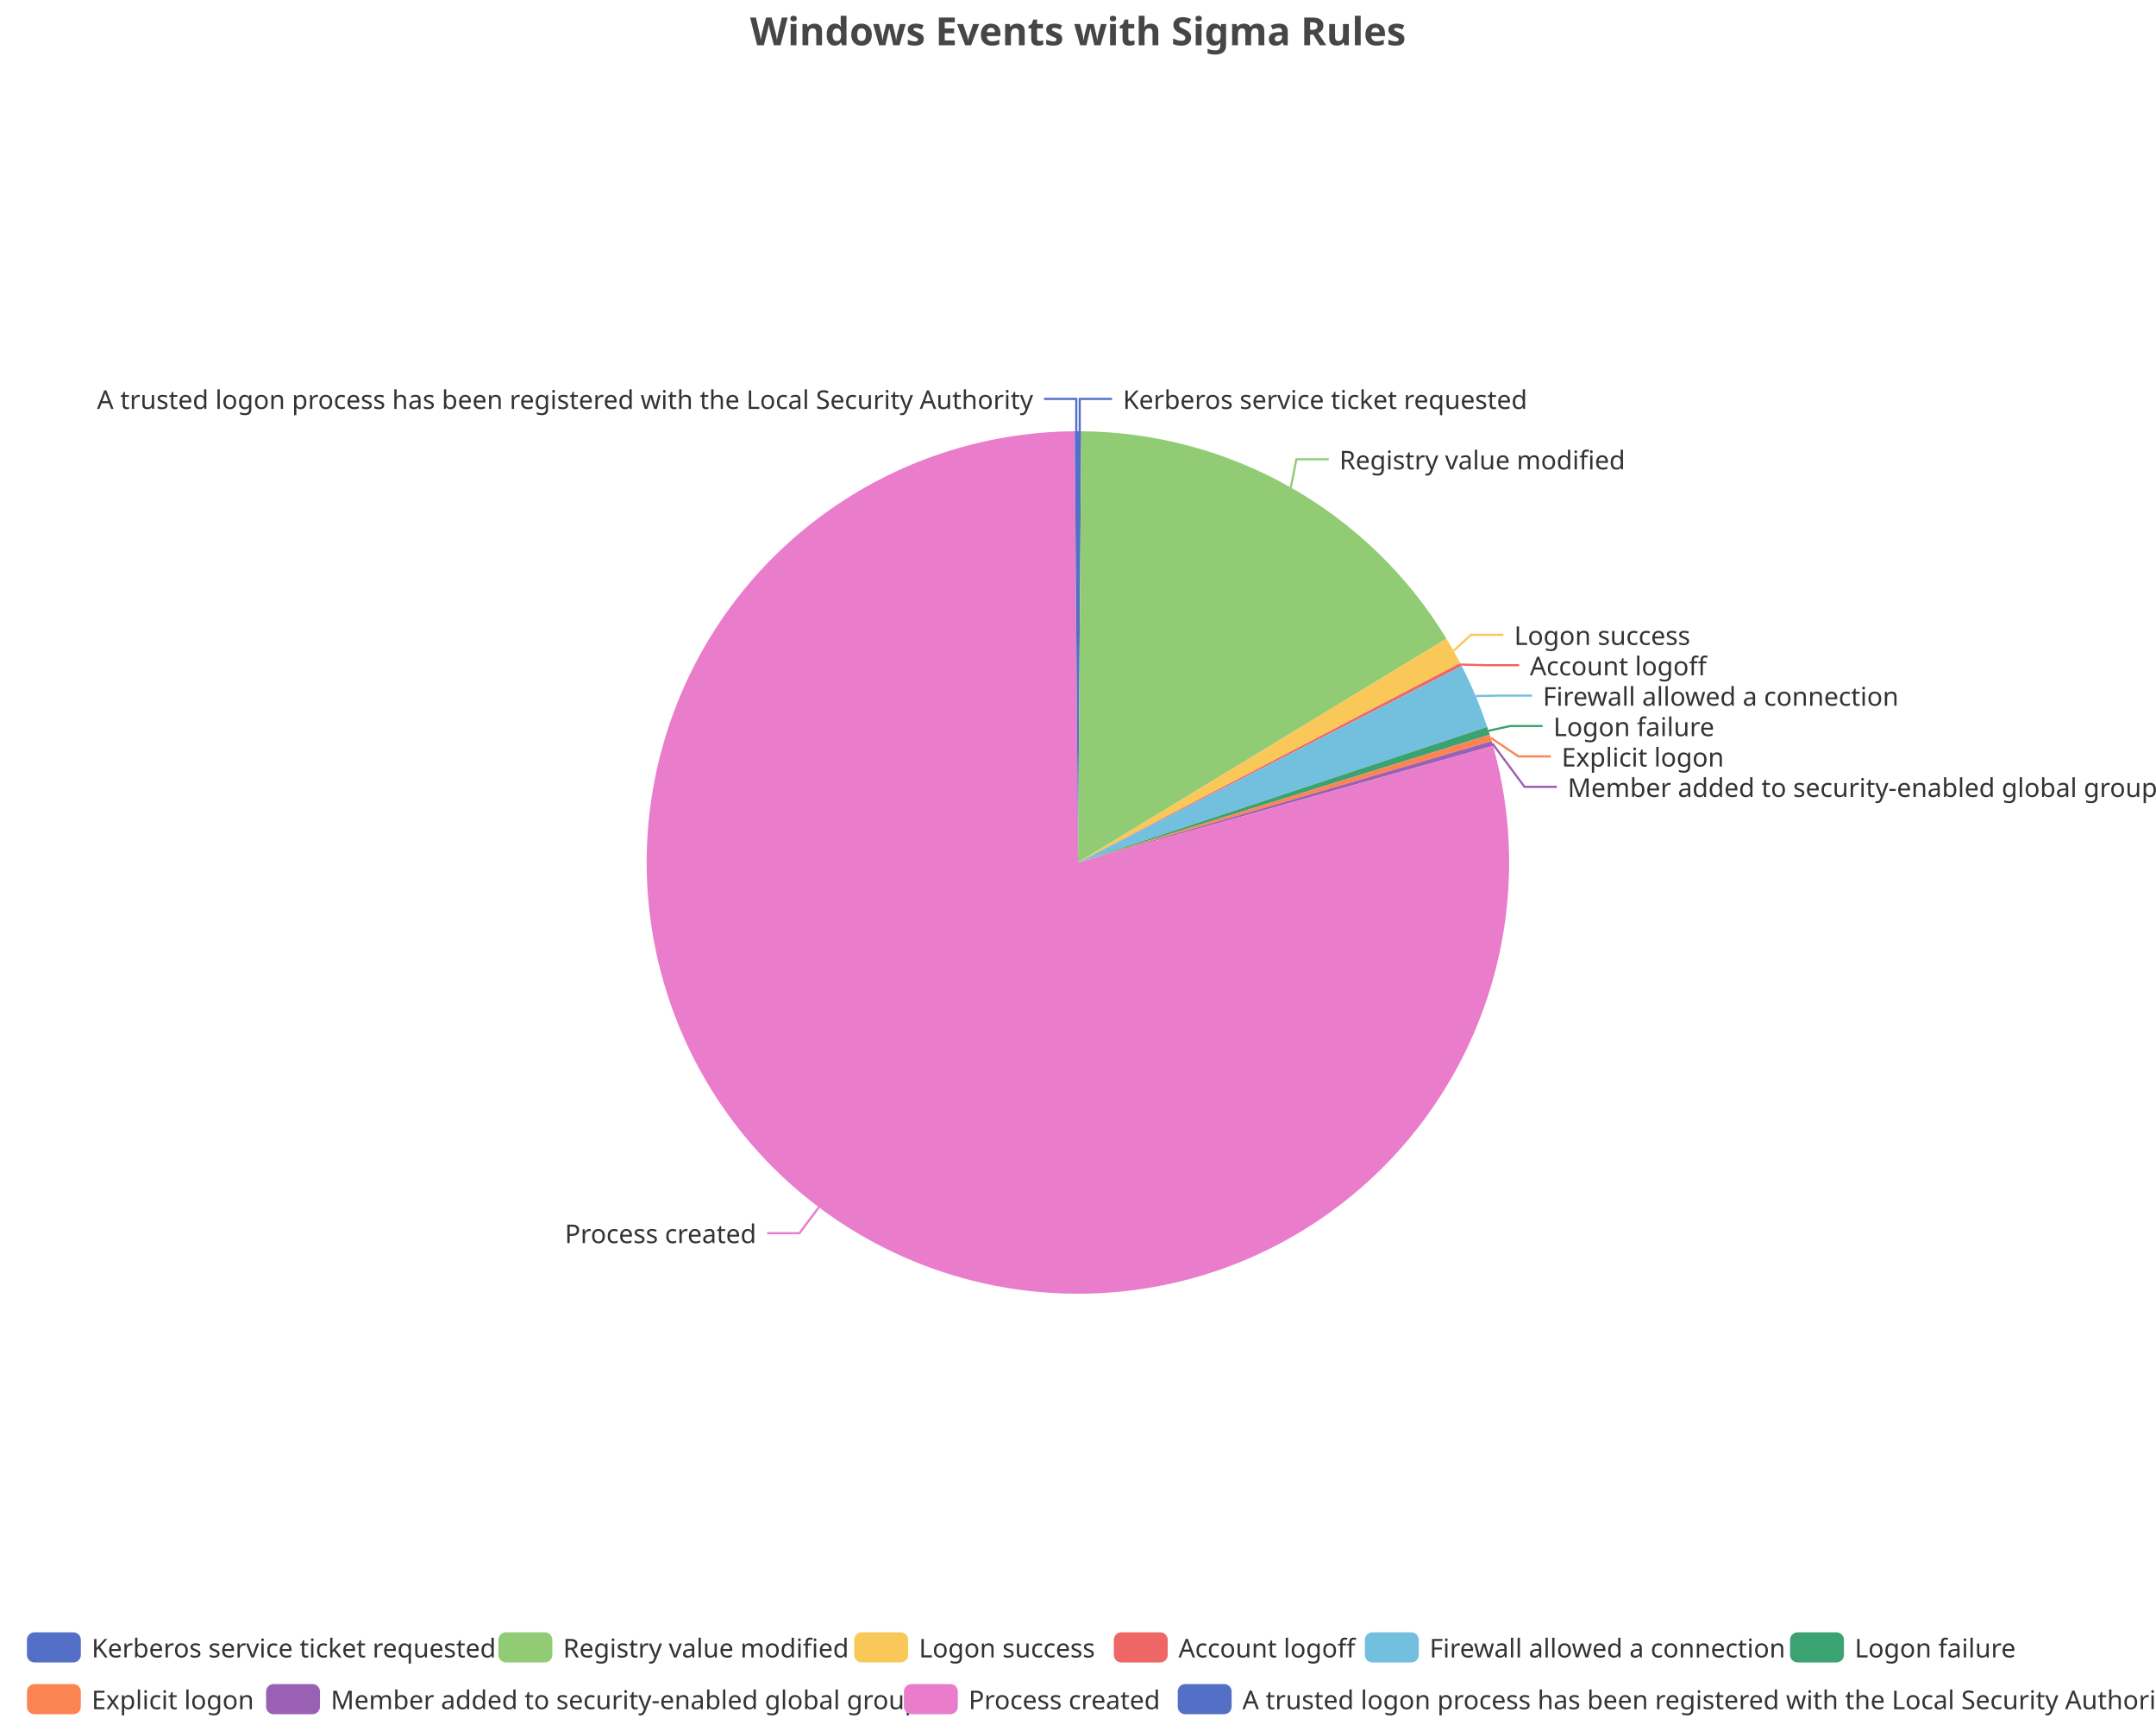
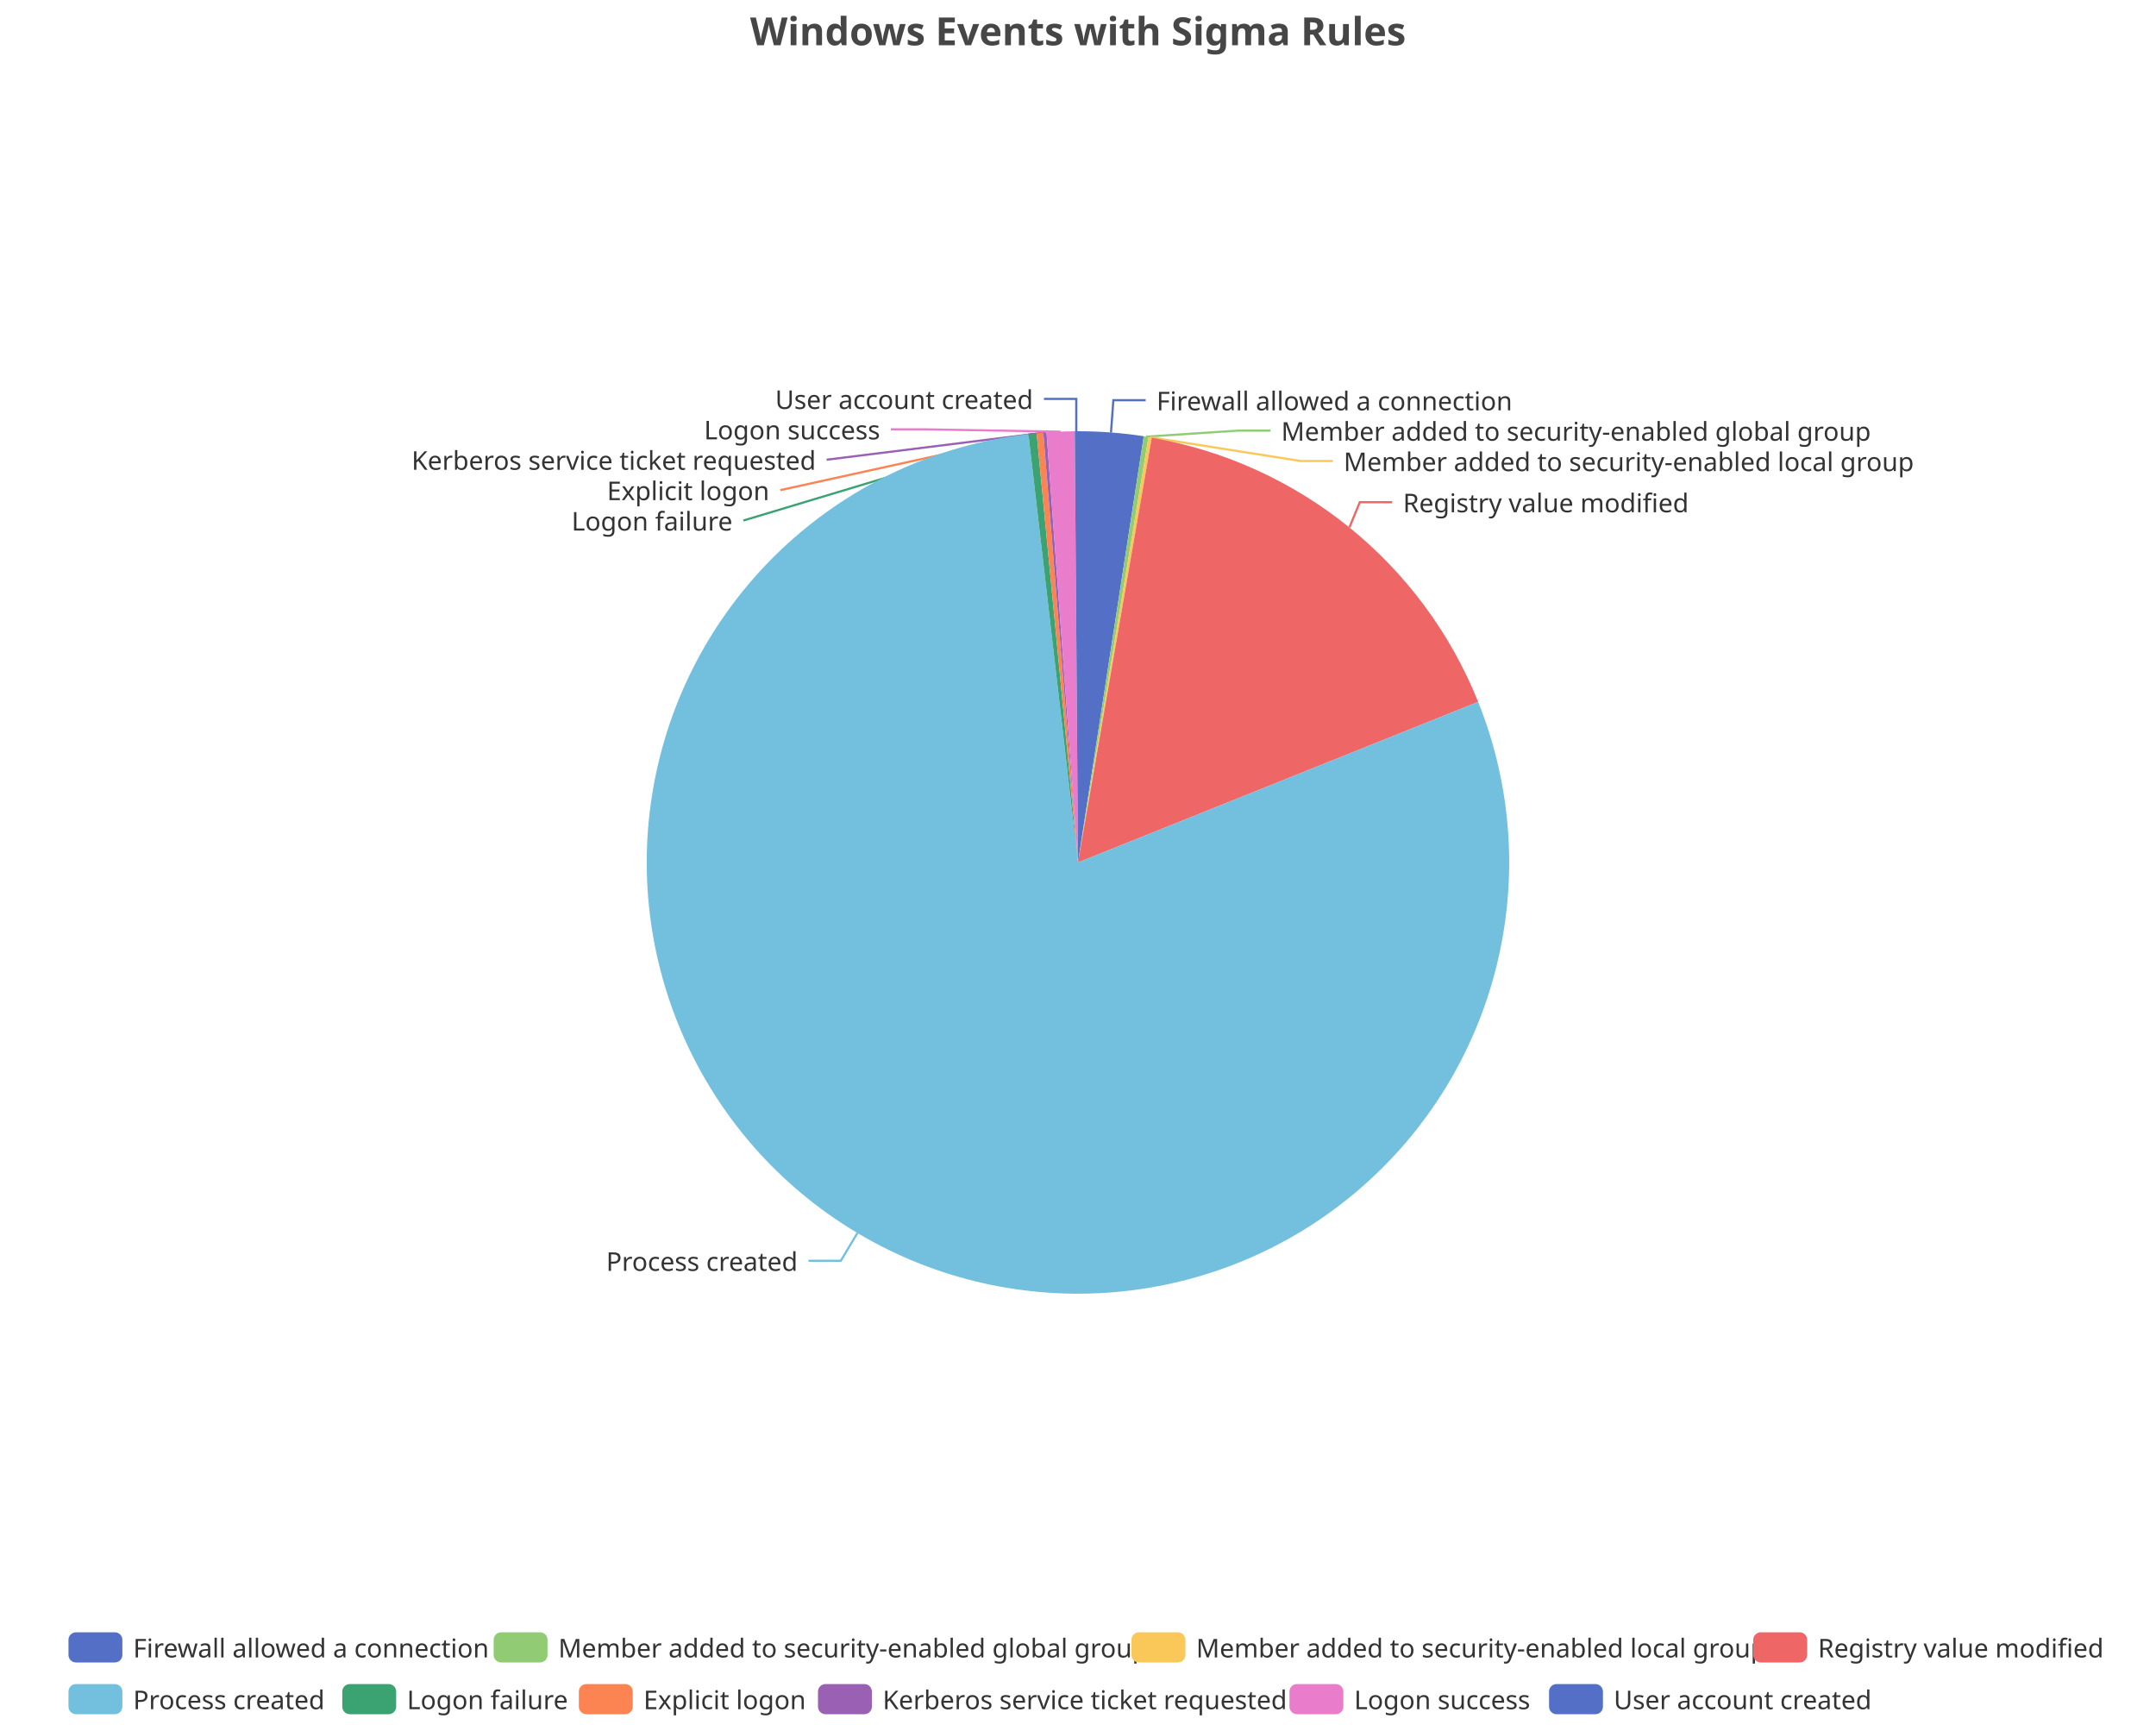
<svg xmlns="http://www.w3.org/2000/svg" width="1000" height="800" version="1.1" baseProfile="full" viewBox="0 0 1000 800">
  <rect width="1000" height="800" x="0" y="0" id="0" fill="none" />
-   <polyline points="500.8 200 500.8 185 515.8 185" fill="none" stroke="#5470c6" />
-   <polyline points="598.7 226.1 601.3 213 616.3 213" fill="none" stroke="#91cc75" />
-   <polyline points="674.2 301.8 682.3 294.4 697.3 294.4" fill="none" stroke="#fac858" />
-   <polyline points="677.7 308.2 689.6 308.5 704.6 308.5" fill="none" stroke="#ee6666" />
-   <polyline points="684.5 322.8 695.6 322.6 710.6 322.6" fill="none" stroke="#73c0de" />
-   <polyline points="690.4 338.9 700.5 336.7 715.5 336.7" fill="none" stroke="#3ba272" />
-   <polyline points="691.5 342.2 704.3 350.8 719.3 350.8" fill="none" stroke="#fc8452" />
-   <polyline points="692.2 344.8 707.1 364.9 722.1 364.9" fill="none" stroke="#9a60b4" />
-   <polyline points="379.8 559.9 370.8 571.9 355.8 571.9" fill="none" stroke="#ea7ccc" />
+   <polyline points="515.3 200.6 516.4 185.6 531.4 185.6" fill="none" stroke="#5470c6" />
+   <polyline points="531.6 202.5 574.3 199.7 589.3 199.7" fill="none" stroke="#91cc75" />
+   <polyline points="533.5 202.8 603.2 213.8 618.2 213.8" fill="none" stroke="#fac858" />
+   <polyline points="625.9 244.6 630.7 232.9 645.7 232.9" fill="none" stroke="#ee6666" />
+   <polyline points="397.7 571.8 390 584.7 375 584.7" fill="none" stroke="#73c0de" />
+   <polyline points="478.9 201.1 344.8 241.4 344.8 241.4" fill="none" stroke="#3ba272" />
+   <polyline points="482.4 200.8 361.9 227.3 361.9 227.3" fill="none" stroke="#fc8452" />
+   <polyline points="484.7 200.6 383.4 213.2 383.4 213.2" fill="none" stroke="#9a60b4" />
+   <polyline points="491.9 200.2 428.2 199.1 413.2 199.1" fill="none" stroke="#ea7ccc" />
  <polyline points="499.2 200 499.2 185 484.2 185" fill="none" stroke="#5470c6" />
-   <path d="M500 200A200 200 0 0 1 501.5 200L500 400Z" fill="#5470c6" />
-   <path d="M501.5 200A200 200 0 0 1 670.9 296.2L500 400Z" fill="#91cc75" />
-   <path d="M670.9 296.2A200 200 0 0 1 677.3 307.5L500 400Z" fill="#fac858" />
-   <path d="M677.3 307.5A200 200 0 0 1 678 308.9L500 400Z" fill="#ee6666" />
-   <path d="M678 308.9A200 200 0 0 1 689.8 337.1L500 400Z" fill="#73c0de" />
-   <path d="M689.8 337.1A200 200 0 0 1 691 340.7L500 400Z" fill="#3ba272" />
-   <path d="M691 340.7A200 200 0 0 1 691.9 343.7L500 400Z" fill="#fc8452" />
-   <path d="M691.9 343.7A200 200 0 0 1 692.5 345.9L500 400Z" fill="#9a60b4" />
-   <path d="M692.5 345.9A200 200 0 1 1 498.5 200L500 400Z" fill="#ea7ccc" />
+   <path d="M500 200A200 200 0 0 1 530.5 202.3L500 400Z" fill="#5470c6" />
+   <path d="M530.5 202.3A200 200 0 0 1 532.7 202.7L500 400Z" fill="#91cc75" />
+   <path d="M532.7 202.7A200 200 0 0 1 534.2 203L500 400Z" fill="#fac858" />
+   <path d="M534.2 203A200 200 0 0 1 685.6 325.5L500 400Z" fill="#ee6666" />
+   <path d="M685.6 325.5A200 200 0 1 1 477 201.3L500 400Z" fill="#73c0de" />
+   <path d="M477 201.3A200 200 0 0 1 480.8 200.9L500 400Z" fill="#3ba272" />
+   <path d="M480.8 200.9A200 200 0 0 1 483.9 200.6L500 400Z" fill="#fc8452" />
+   <path d="M483.9 200.6A200 200 0 0 1 485.4 200.5L500 400Z" fill="#9a60b4" />
+   <path d="M485.4 200.5A200 200 0 0 1 498.5 200L500 400Z" fill="#ea7ccc" />
  <path d="M498.5 200A200 200 0 0 1 500 200L500 400Z" fill="#5470c6" />
-   <text dominant-baseline="central" text-anchor="start" style="font-size:12px;font-family:sans-serif;" xml:space="preserve" transform="translate(520.8253 185.0016)" fill="#333" stroke="rgb(255,255,255)" stroke-width="2" paint-order="stroke" stroke-miterlimit="2">Kerberos service ticket requested</text>
-   <text dominant-baseline="central" text-anchor="start" style="font-size:12px;font-family:sans-serif;" xml:space="preserve" transform="translate(621.2556 213.0243)" fill="#333" stroke="rgb(255,255,255)" stroke-width="2" paint-order="stroke" stroke-miterlimit="2">Registry value modified</text>
-   <text dominant-baseline="central" text-anchor="start" style="font-size:12px;font-family:sans-serif;" xml:space="preserve" transform="translate(702.3188 294.4315)" fill="#333" stroke="rgb(255,255,255)" stroke-width="2" paint-order="stroke" stroke-miterlimit="2">Logon success</text>
-   <text dominant-baseline="central" text-anchor="start" style="font-size:12px;font-family:sans-serif;" xml:space="preserve" transform="translate(709.5881 308.5315)" fill="#333" stroke="rgb(255,255,255)" stroke-width="2" paint-order="stroke" stroke-miterlimit="2">Account logoff</text>
-   <text dominant-baseline="central" text-anchor="start" style="font-size:12px;font-family:sans-serif;" xml:space="preserve" transform="translate(715.6076 322.6315)" fill="#333" stroke="rgb(255,255,255)" stroke-width="2" paint-order="stroke" stroke-miterlimit="2">Firewall allowed a connection</text>
-   <text dominant-baseline="central" text-anchor="start" style="font-size:12px;font-family:sans-serif;" xml:space="preserve" transform="translate(720.4872 336.7315)" fill="#333" stroke="rgb(255,255,255)" stroke-width="2" paint-order="stroke" stroke-miterlimit="2">Logon failure</text>
-   <text dominant-baseline="central" text-anchor="start" style="font-size:12px;font-family:sans-serif;" xml:space="preserve" transform="translate(724.3065 350.8315)" fill="#333" stroke="rgb(255,255,255)" stroke-width="2" paint-order="stroke" stroke-miterlimit="2">Explicit logon</text>
-   <text dominant-baseline="central" text-anchor="start" style="font-size:12px;font-family:sans-serif;" xml:space="preserve" transform="translate(727.1228 364.9315)" fill="#333" stroke="rgb(255,255,255)" stroke-width="2" paint-order="stroke" stroke-miterlimit="2">Member added to security-enabled global group</text>
-   <text dominant-baseline="central" text-anchor="end" style="font-size:12px;font-family:sans-serif;" xml:space="preserve" transform="translate(350.8164 571.8622)" fill="#333" stroke="rgb(255,255,255)" stroke-width="2" paint-order="stroke" stroke-miterlimit="2">Process created</text>
-   <text dominant-baseline="central" text-anchor="end" style="font-size:12px;font-family:sans-serif;" xml:space="preserve" transform="translate(479.1747 185.0016)" fill="#333" stroke="rgb(255,255,255)" stroke-width="2" paint-order="stroke" stroke-miterlimit="2">A trusted logon process has been registered with the Local Security Authority</text>
-   <path d="M-5 -5l985 0l0 48l-985 0Z" transform="translate(12.5 757)" fill="rgb(0,0,0)" fill-opacity="0" stroke="#ccc" stroke-width="0" />
-   <path d="M3.5 0L21.5 0A3.5 3.5 0 0 1 25 3.5L25 10.5A3.5 3.5 0 0 1 21.5 14L3.5 14A3.5 3.5 0 0 1 0 10.5L0 3.5A3.5 3.5 0 0 1 3.5 0" transform="translate(12.5 757)" fill="#5470c6" />
-   <text dominant-baseline="central" text-anchor="start" style="font-size:12px;font-family:sans-serif;" xml:space="preserve" x="30" y="7" transform="translate(12.5 757)" fill="#333">Kerberos service ticket requested</text>
-   <path d="M3.5 0L21.5 0A3.5 3.5 0 0 1 25 3.5L25 10.5A3.5 3.5 0 0 1 21.5 14L3.5 14A3.5 3.5 0 0 1 0 10.5L0 3.5A3.5 3.5 0 0 1 3.5 0" transform="translate(231.18 757)" fill="#91cc75" />
-   <text dominant-baseline="central" text-anchor="start" style="font-size:12px;font-family:sans-serif;" xml:space="preserve" x="30" y="7" transform="translate(231.18 757)" fill="#333">Registry value modified</text>
-   <path d="M3.5 0L21.5 0A3.5 3.5 0 0 1 25 3.5L25 10.5A3.5 3.5 0 0 1 21.5 14L3.5 14A3.5 3.5 0 0 1 0 10.5L0 3.5A3.5 3.5 0 0 1 3.5 0" transform="translate(396.22 757)" fill="#fac858" />
-   <text dominant-baseline="central" text-anchor="start" style="font-size:12px;font-family:sans-serif;" xml:space="preserve" x="30" y="7" transform="translate(396.22 757)" fill="#333">Logon success</text>
-   <path d="M3.5 0L21.5 0A3.5 3.5 0 0 1 25 3.5L25 10.5A3.5 3.5 0 0 1 21.5 14L3.5 14A3.5 3.5 0 0 1 0 10.5L0 3.5A3.5 3.5 0 0 1 3.5 0" transform="translate(516.62 757)" fill="#ee6666" />
-   <text dominant-baseline="central" text-anchor="start" style="font-size:12px;font-family:sans-serif;" xml:space="preserve" x="30" y="7" transform="translate(516.62 757)" fill="#333">Account logoff</text>
-   <path d="M3.5 0L21.5 0A3.5 3.5 0 0 1 25 3.5L25 10.5A3.5 3.5 0 0 1 21.5 14L3.5 14A3.5 3.5 0 0 1 0 10.5L0 3.5A3.5 3.5 0 0 1 3.5 0" transform="translate(633.06 757)" fill="#73c0de" />
-   <text dominant-baseline="central" text-anchor="start" style="font-size:12px;font-family:sans-serif;" xml:space="preserve" x="30" y="7" transform="translate(633.06 757)" fill="#333">Firewall allowed a connection</text>
-   <path d="M3.5 0L21.5 0A3.5 3.5 0 0 1 25 3.5L25 10.5A3.5 3.5 0 0 1 21.5 14L3.5 14A3.5 3.5 0 0 1 0 10.5L0 3.5A3.5 3.5 0 0 1 3.5 0" transform="translate(830.26 757)" fill="#3ba272" />
-   <text dominant-baseline="central" text-anchor="start" style="font-size:12px;font-family:sans-serif;" xml:space="preserve" x="30" y="7" transform="translate(830.26 757)" fill="#333">Logon failure</text>
-   <path d="M3.5 0L21.5 0A3.5 3.5 0 0 1 25 3.5L25 10.5A3.5 3.5 0 0 1 21.5 14L3.5 14A3.5 3.5 0 0 1 0 10.5L0 3.5A3.5 3.5 0 0 1 3.5 0" transform="translate(12.5 781)" fill="#fc8452" />
-   <text dominant-baseline="central" text-anchor="start" style="font-size:12px;font-family:sans-serif;" xml:space="preserve" x="30" y="7" transform="translate(12.5 781)" fill="#333">Explicit logon</text>
-   <path d="M3.5 0L21.5 0A3.5 3.5 0 0 1 25 3.5L25 10.5A3.5 3.5 0 0 1 21.5 14L3.5 14A3.5 3.5 0 0 1 0 10.5L0 3.5A3.5 3.5 0 0 1 3.5 0" transform="translate(123.42 781)" fill="#9a60b4" />
-   <text dominant-baseline="central" text-anchor="start" style="font-size:12px;font-family:sans-serif;" xml:space="preserve" x="30" y="7" transform="translate(123.42 781)" fill="#333">Member added to security-enabled global group</text>
-   <path d="M3.5 0L21.5 0A3.5 3.5 0 0 1 25 3.5L25 10.5A3.5 3.5 0 0 1 21.5 14L3.5 14A3.5 3.5 0 0 1 0 10.5L0 3.5A3.5 3.5 0 0 1 3.5 0" transform="translate(419.26 781)" fill="#ea7ccc" />
-   <text dominant-baseline="central" text-anchor="start" style="font-size:12px;font-family:sans-serif;" xml:space="preserve" x="30" y="7" transform="translate(419.26 781)" fill="#333">Process created</text>
-   <path d="M3.5 0L21.5 0A3.5 3.5 0 0 1 25 3.5L25 10.5A3.5 3.5 0 0 1 21.5 14L3.5 14A3.5 3.5 0 0 1 0 10.5L0 3.5A3.5 3.5 0 0 1 3.5 0" transform="translate(546.26 781)" fill="#5470c6" />
-   <text dominant-baseline="central" text-anchor="start" style="font-size:12px;font-family:sans-serif;" xml:space="preserve" x="30" y="7" transform="translate(546.26 781)" fill="#333">A trusted logon process has been registered with the Local Security Authority</text>
+   <text dominant-baseline="central" text-anchor="start" style="font-size:12px;font-family:sans-serif;" xml:space="preserve" transform="translate(536.4213 185.628)" fill="#333" stroke="rgb(255,255,255)" stroke-width="2" paint-order="stroke" stroke-miterlimit="2">Firewall allowed a connection</text>
+   <text dominant-baseline="central" text-anchor="start" style="font-size:12px;font-family:sans-serif;" xml:space="preserve" transform="translate(594.2545 199.728)" fill="#333" stroke="rgb(255,255,255)" stroke-width="2" paint-order="stroke" stroke-miterlimit="2">Member added to security-enabled global group</text>
+   <text dominant-baseline="central" text-anchor="start" style="font-size:12px;font-family:sans-serif;" xml:space="preserve" transform="translate(623.2021 213.828)" fill="#333" stroke="rgb(255,255,255)" stroke-width="2" paint-order="stroke" stroke-miterlimit="2">Member added to security-enabled local group</text>
+   <text dominant-baseline="central" text-anchor="start" style="font-size:12px;font-family:sans-serif;" xml:space="preserve" transform="translate(650.7342 232.9187)" fill="#333" stroke="rgb(255,255,255)" stroke-width="2" paint-order="stroke" stroke-miterlimit="2">Registry value modified</text>
+   <text dominant-baseline="central" text-anchor="end" style="font-size:12px;font-family:sans-serif;" xml:space="preserve" transform="translate(369.9984 584.7286)" fill="#333" stroke="rgb(255,255,255)" stroke-width="2" paint-order="stroke" stroke-miterlimit="2">Process created</text>
+   <text dominant-baseline="central" text-anchor="end" style="font-size:12px;font-family:sans-serif;" xml:space="preserve" transform="translate(339.7773 241.4016)" fill="#333" stroke="rgb(255,255,255)" stroke-width="2" paint-order="stroke" stroke-miterlimit="2">Logon failure</text>
+   <text dominant-baseline="central" text-anchor="end" style="font-size:12px;font-family:sans-serif;" xml:space="preserve" transform="translate(356.8528 227.3016)" fill="#333" stroke="rgb(255,255,255)" stroke-width="2" paint-order="stroke" stroke-miterlimit="2">Explicit logon</text>
+   <text dominant-baseline="central" text-anchor="end" style="font-size:12px;font-family:sans-serif;" xml:space="preserve" transform="translate(378.4333 213.2016)" fill="#333" stroke="rgb(255,255,255)" stroke-width="2" paint-order="stroke" stroke-miterlimit="2">Kerberos service ticket requested</text>
+   <text dominant-baseline="central" text-anchor="end" style="font-size:12px;font-family:sans-serif;" xml:space="preserve" transform="translate(408.2285 199.1016)" fill="#333" stroke="rgb(255,255,255)" stroke-width="2" paint-order="stroke" stroke-miterlimit="2">Logon success</text>
+   <text dominant-baseline="central" text-anchor="end" style="font-size:12px;font-family:sans-serif;" xml:space="preserve" transform="translate(479.1747 185.0016)" fill="#333" stroke="rgb(255,255,255)" stroke-width="2" paint-order="stroke" stroke-miterlimit="2">User account created</text>
+   <path d="M-5 -5l946.5 0l0 48l-946.5 0Z" transform="translate(31.76 757)" fill="rgb(0,0,0)" fill-opacity="0" stroke="#ccc" stroke-width="0" />
+   <path d="M3.5 0L21.5 0A3.5 3.5 0 0 1 25 3.5L25 10.5A3.5 3.5 0 0 1 21.5 14L3.5 14A3.5 3.5 0 0 1 0 10.5L0 3.5A3.5 3.5 0 0 1 3.5 0" transform="translate(31.76 757)" fill="#5470c6" />
+   <text dominant-baseline="central" text-anchor="start" style="font-size:12px;font-family:sans-serif;" xml:space="preserve" x="30" y="7" transform="translate(31.76 757)" fill="#333">Firewall allowed a connection</text>
+   <path d="M3.5 0L21.5 0A3.5 3.5 0 0 1 25 3.5L25 10.5A3.5 3.5 0 0 1 21.5 14L3.5 14A3.5 3.5 0 0 1 0 10.5L0 3.5A3.5 3.5 0 0 1 3.5 0" transform="translate(228.96 757)" fill="#91cc75" />
+   <text dominant-baseline="central" text-anchor="start" style="font-size:12px;font-family:sans-serif;" xml:space="preserve" x="30" y="7" transform="translate(228.96 757)" fill="#333">Member added to security-enabled global group</text>
+   <path d="M3.5 0L21.5 0A3.5 3.5 0 0 1 25 3.5L25 10.5A3.5 3.5 0 0 1 21.5 14L3.5 14A3.5 3.5 0 0 1 0 10.5L0 3.5A3.5 3.5 0 0 1 3.5 0" transform="translate(524.8 757)" fill="#fac858" />
+   <text dominant-baseline="central" text-anchor="start" style="font-size:12px;font-family:sans-serif;" xml:space="preserve" x="30" y="7" transform="translate(524.8 757)" fill="#333">Member added to security-enabled local group</text>
+   <path d="M3.5 0L21.5 0A3.5 3.5 0 0 1 25 3.5L25 10.5A3.5 3.5 0 0 1 21.5 14L3.5 14A3.5 3.5 0 0 1 0 10.5L0 3.5A3.5 3.5 0 0 1 3.5 0" transform="translate(813.2 757)" fill="#ee6666" />
+   <text dominant-baseline="central" text-anchor="start" style="font-size:12px;font-family:sans-serif;" xml:space="preserve" x="30" y="7" transform="translate(813.2 757)" fill="#333">Registry value modified</text>
+   <path d="M3.5 0L21.5 0A3.5 3.5 0 0 1 25 3.5L25 10.5A3.5 3.5 0 0 1 21.5 14L3.5 14A3.5 3.5 0 0 1 0 10.5L0 3.5A3.5 3.5 0 0 1 3.5 0" transform="translate(31.76 781)" fill="#73c0de" />
+   <text dominant-baseline="central" text-anchor="start" style="font-size:12px;font-family:sans-serif;" xml:space="preserve" x="30" y="7" transform="translate(31.76 781)" fill="#333">Process created</text>
+   <path d="M3.5 0L21.5 0A3.5 3.5 0 0 1 25 3.5L25 10.5A3.5 3.5 0 0 1 21.5 14L3.5 14A3.5 3.5 0 0 1 0 10.5L0 3.5A3.5 3.5 0 0 1 3.5 0" transform="translate(158.76 781)" fill="#3ba272" />
+   <text dominant-baseline="central" text-anchor="start" style="font-size:12px;font-family:sans-serif;" xml:space="preserve" x="30" y="7" transform="translate(158.76 781)" fill="#333">Logon failure</text>
+   <path d="M3.5 0L21.5 0A3.5 3.5 0 0 1 25 3.5L25 10.5A3.5 3.5 0 0 1 21.5 14L3.5 14A3.5 3.5 0 0 1 0 10.5L0 3.5A3.5 3.5 0 0 1 3.5 0" transform="translate(268.48 781)" fill="#fc8452" />
+   <text dominant-baseline="central" text-anchor="start" style="font-size:12px;font-family:sans-serif;" xml:space="preserve" x="30" y="7" transform="translate(268.48 781)" fill="#333">Explicit logon</text>
+   <path d="M3.5 0L21.5 0A3.5 3.5 0 0 1 25 3.5L25 10.5A3.5 3.5 0 0 1 21.5 14L3.5 14A3.5 3.5 0 0 1 0 10.5L0 3.5A3.5 3.5 0 0 1 3.5 0" transform="translate(379.4 781)" fill="#9a60b4" />
+   <text dominant-baseline="central" text-anchor="start" style="font-size:12px;font-family:sans-serif;" xml:space="preserve" x="30" y="7" transform="translate(379.4 781)" fill="#333">Kerberos service ticket requested</text>
+   <path d="M3.5 0L21.5 0A3.5 3.5 0 0 1 25 3.5L25 10.5A3.5 3.5 0 0 1 21.5 14L3.5 14A3.5 3.5 0 0 1 0 10.5L0 3.5A3.5 3.5 0 0 1 3.5 0" transform="translate(598.08 781)" fill="#ea7ccc" />
+   <text dominant-baseline="central" text-anchor="start" style="font-size:12px;font-family:sans-serif;" xml:space="preserve" x="30" y="7" transform="translate(598.08 781)" fill="#333">Logon success</text>
+   <path d="M3.5 0L21.5 0A3.5 3.5 0 0 1 25 3.5L25 10.5A3.5 3.5 0 0 1 21.5 14L3.5 14A3.5 3.5 0 0 1 0 10.5L0 3.5A3.5 3.5 0 0 1 3.5 0" transform="translate(718.48 781)" fill="#5470c6" />
+   <text dominant-baseline="central" text-anchor="start" style="font-size:12px;font-family:sans-serif;" xml:space="preserve" x="30" y="7" transform="translate(718.48 781)" fill="#333">User account created</text>
  <path d="M-143.9 -5l287.7 0l0 28l-287.7 0Z" transform="translate(500 5)" fill="rgb(0,0,0)" fill-opacity="0" stroke="#ccc" stroke-width="0" />
  <text dominant-baseline="central" text-anchor="middle" style="font-size:18px;font-family:sans-serif;font-weight:bold;" xml:space="preserve" y="9" transform="translate(500 5)" fill="#464646">Windows Events with Sigma Rules</text>
</svg>
